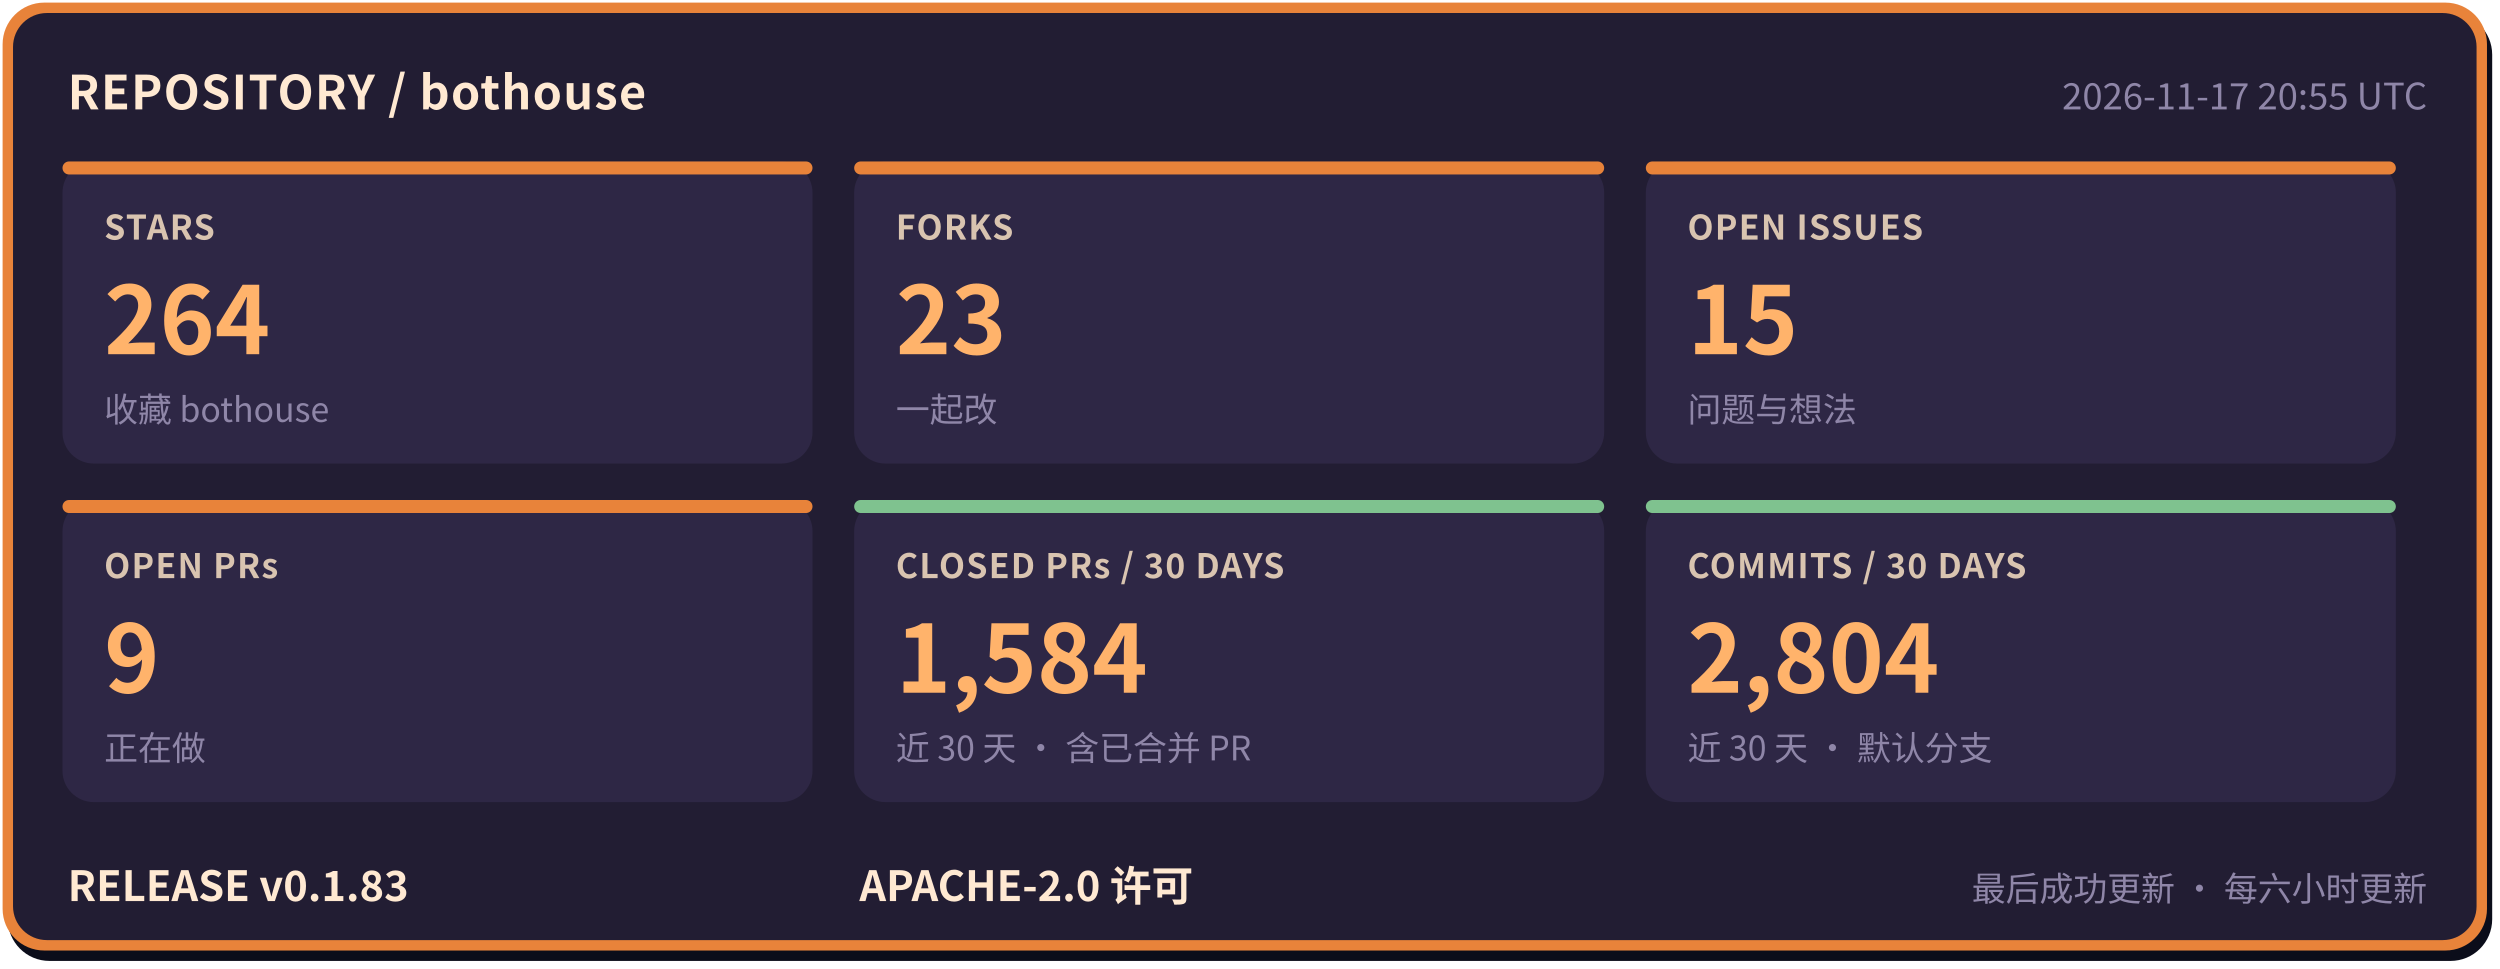
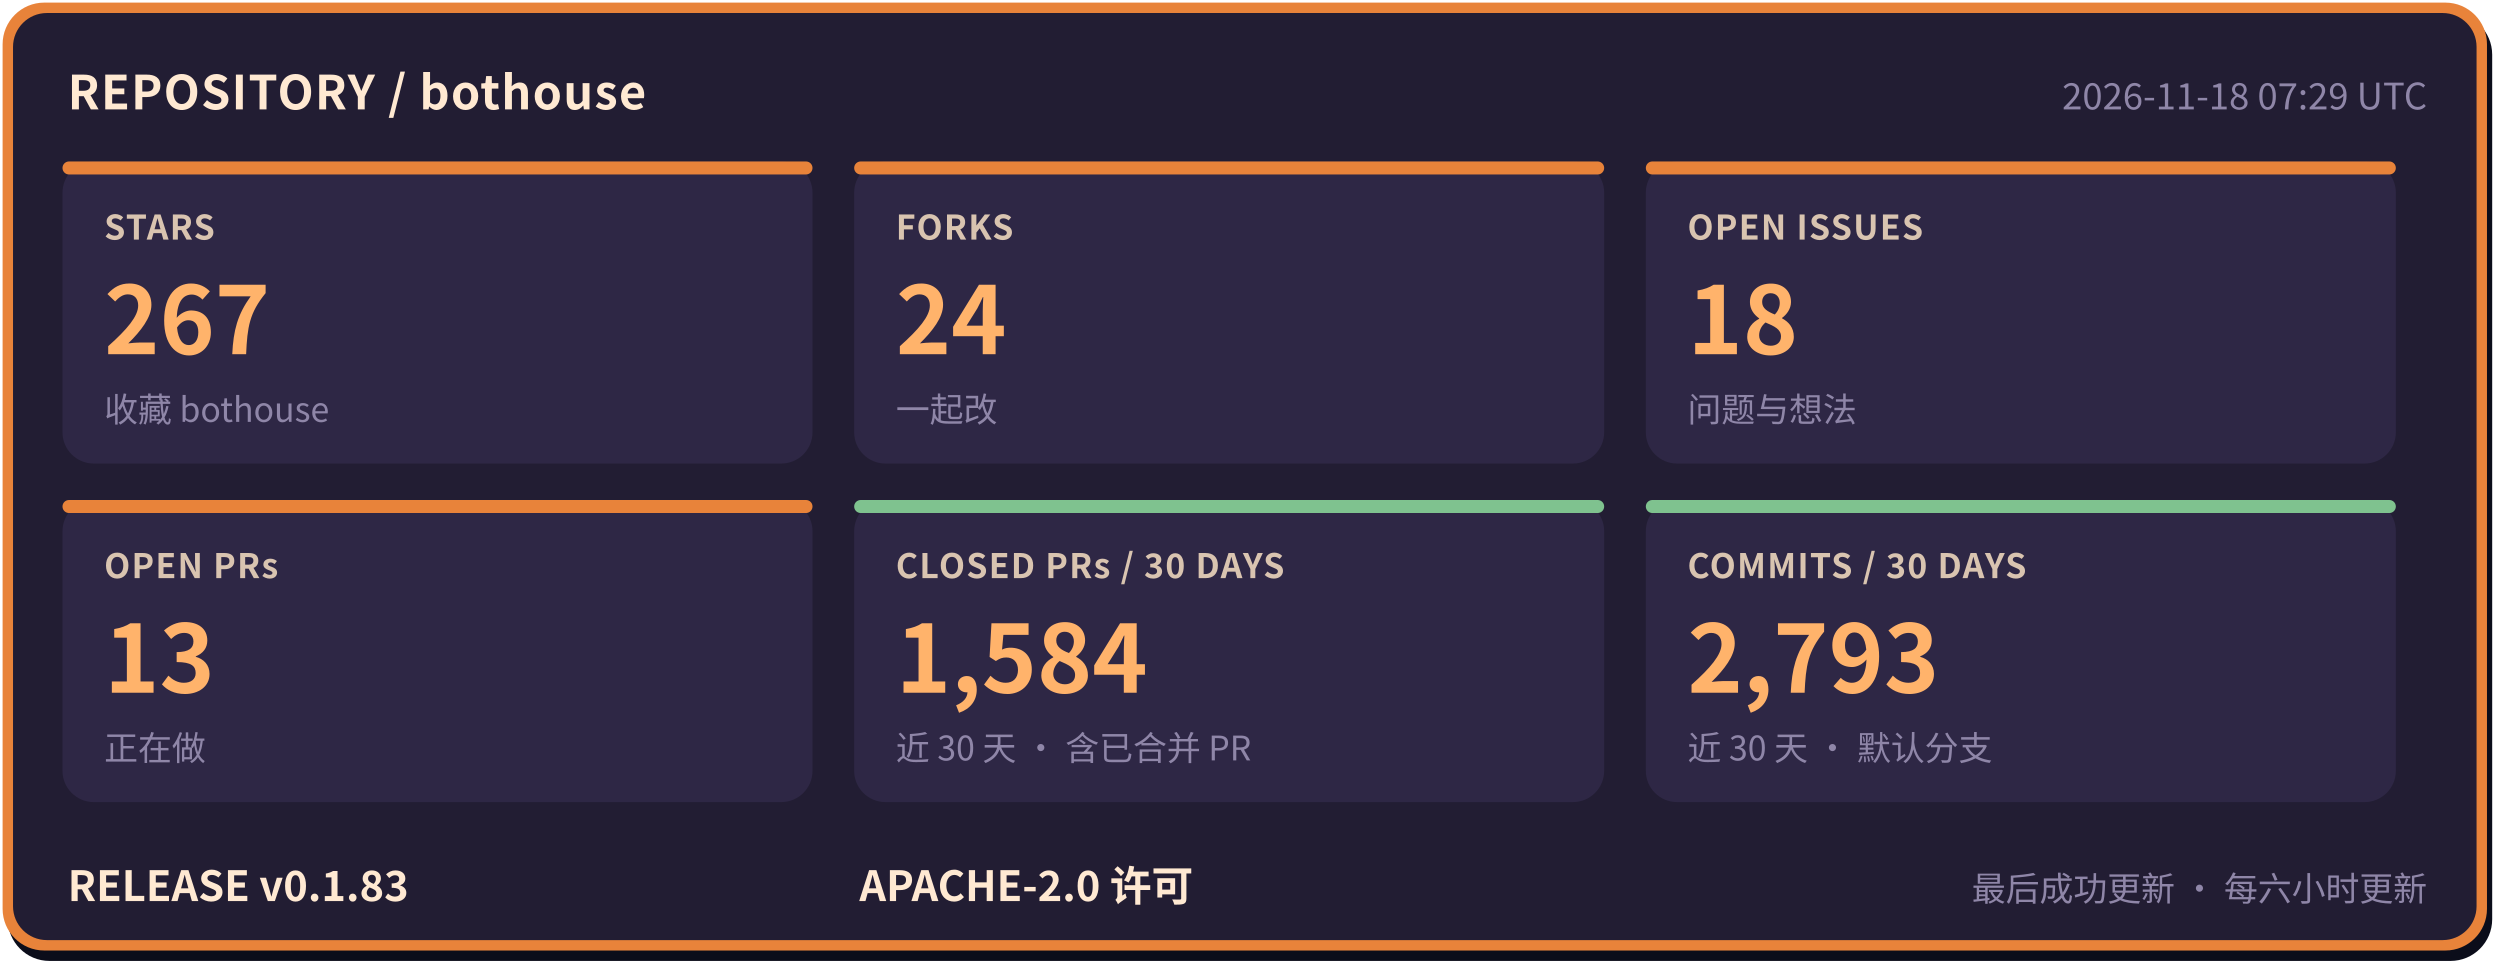
- <svg xmlns="http://www.w3.org/2000/svg" width="960" height="372" viewBox="0 0 960 372" role="img" aria-label="bothouse 仓库状态: STARS 264, FORKS 23, OPEN ISSUES 15, OPEN PRs 9, CLOSED PRs / 30 DAYS 1584, COMMITS / 30 DAYS 2804, RELEASE v0.1.83" font-family="'PingFang SC','Hiragino Sans GB','Microsoft YaHei','Noto Sans CJK SC',-apple-system,'Segoe UI',sans-serif">
+ <svg xmlns="http://www.w3.org/2000/svg" width="960" height="372" viewBox="0 0 960 372" role="img" aria-label="bothouse 仓库状态: STARS 267, FORKS 24, OPEN ISSUES 18, OPEN PRs 13, CLOSED PRs / 30 DAYS 1584, COMMITS / 30 DAYS 2793, RELEASE v0.1.83" font-family="'PingFang SC','Hiragino Sans GB','Microsoft YaHei','Noto Sans CJK SC',-apple-system,'Segoe UI',sans-serif">
  <rect x="3" y="5" width="954" height="364" rx="16" fill="#0b0d1a" />
  <rect x="1" y="1" width="954" height="364" rx="16" fill="#e8833a" />
  <rect x="5" y="5" width="946" height="356" rx="13" fill="#221d33" />
  <text x="26" y="42" font-size="18" font-weight="700" letter-spacing="0.5" fill="#ffe9d2">REPOSITORY / bothouse</text>
-   <text x="932" y="42" font-size="14" fill="#8f86a8" text-anchor="end">2026-11-17 20:55 UTC</text>
+   <text x="932" y="42" font-size="14" fill="#8f86a8" text-anchor="end">2026-11-18 07:29 UTC</text>
  <rect x="24" y="62" width="288" height="116" rx="12" fill="#2e2745" />
  <rect x="24" y="62" width="288" height="5" rx="2.5" fill="#e8833a" />
  <text x="40" y="92" font-size="13" font-weight="600" letter-spacing="0.5" fill="#d9c4b0">STARS</text>
-   <text x="40" y="136" font-size="36" font-weight="800" fill="#ffb36b">264</text>
+   <text x="40" y="136" font-size="36" font-weight="800" fill="#ffb36b">267</text>
  <text x="40" y="162" font-size="13" fill="#8f86a8">收藏 bothouse</text>
  <rect x="328" y="62" width="288" height="116" rx="12" fill="#2e2745" />
  <rect x="328" y="62" width="288" height="5" rx="2.5" fill="#e8833a" />
  <text x="344" y="92" font-size="13" font-weight="600" letter-spacing="0.5" fill="#d9c4b0">FORKS</text>
-   <text x="344" y="136" font-size="36" font-weight="800" fill="#ffb36b">23</text>
+   <text x="344" y="136" font-size="36" font-weight="800" fill="#ffb36b">24</text>
  <text x="344" y="162" font-size="13" fill="#8f86a8">一起改</text>
  <rect x="632" y="62" width="288" height="116" rx="12" fill="#2e2745" />
  <rect x="632" y="62" width="288" height="5" rx="2.5" fill="#e8833a" />
  <text x="648" y="92" font-size="13" font-weight="600" letter-spacing="0.5" fill="#d9c4b0">OPEN ISSUES</text>
-   <text x="648" y="136" font-size="36" font-weight="800" fill="#ffb36b">15</text>
+   <text x="648" y="136" font-size="36" font-weight="800" fill="#ffb36b">18</text>
  <text x="648" y="162" font-size="13" fill="#8f86a8">问题与想法</text>
  <rect x="24" y="192" width="288" height="116" rx="12" fill="#2e2745" />
  <rect x="24" y="192" width="288" height="5" rx="2.5" fill="#e8833a" />
  <text x="40" y="222" font-size="13" font-weight="600" letter-spacing="0.5" fill="#d9c4b0">OPEN PRs</text>
-   <text x="40" y="266" font-size="36" font-weight="800" fill="#ffb36b">9</text>
+   <text x="40" y="266" font-size="36" font-weight="800" fill="#ffb36b">13</text>
  <text x="40" y="292" font-size="13" fill="#8f86a8">正在做</text>
  <rect x="328" y="192" width="288" height="116" rx="12" fill="#2e2745" />
  <rect x="328" y="192" width="288" height="5" rx="2.5" fill="#7fc28f" />
  <text x="344" y="222" font-size="13" font-weight="600" letter-spacing="0.5" fill="#d9c4b0">CLOSED PRs / 30 DAYS</text>
  <text x="344" y="266" font-size="36" font-weight="800" fill="#ffb36b">1,584</text>
  <text x="344" y="292" font-size="13" fill="#8f86a8">近 30 天 · 含已合并 PR</text>
  <rect x="632" y="192" width="288" height="116" rx="12" fill="#2e2745" />
  <rect x="632" y="192" width="288" height="5" rx="2.5" fill="#7fc28f" />
  <text x="648" y="222" font-size="13" font-weight="600" letter-spacing="0.5" fill="#d9c4b0">COMMITS / 30 DAYS</text>
-   <text x="648" y="266" font-size="36" font-weight="800" fill="#ffb36b">2,804</text>
+   <text x="648" y="266" font-size="36" font-weight="800" fill="#ffb36b">2,793</text>
  <text x="648" y="292" font-size="13" fill="#8f86a8">近 30 天 · 默认分支</text>
  <text x="26" y="346" font-size="16" font-weight="700" fill="#ffe9d2">RELEASE v0.1.83</text>
  <text x="330" y="346" font-size="16" font-weight="700" fill="#ffe9d2">APACHE-2.0 许可</text>
  <text x="932" y="346" font-size="13" fill="#8f86a8" text-anchor="end">最后成功更新 · 每六小时更新</text>
</svg>
